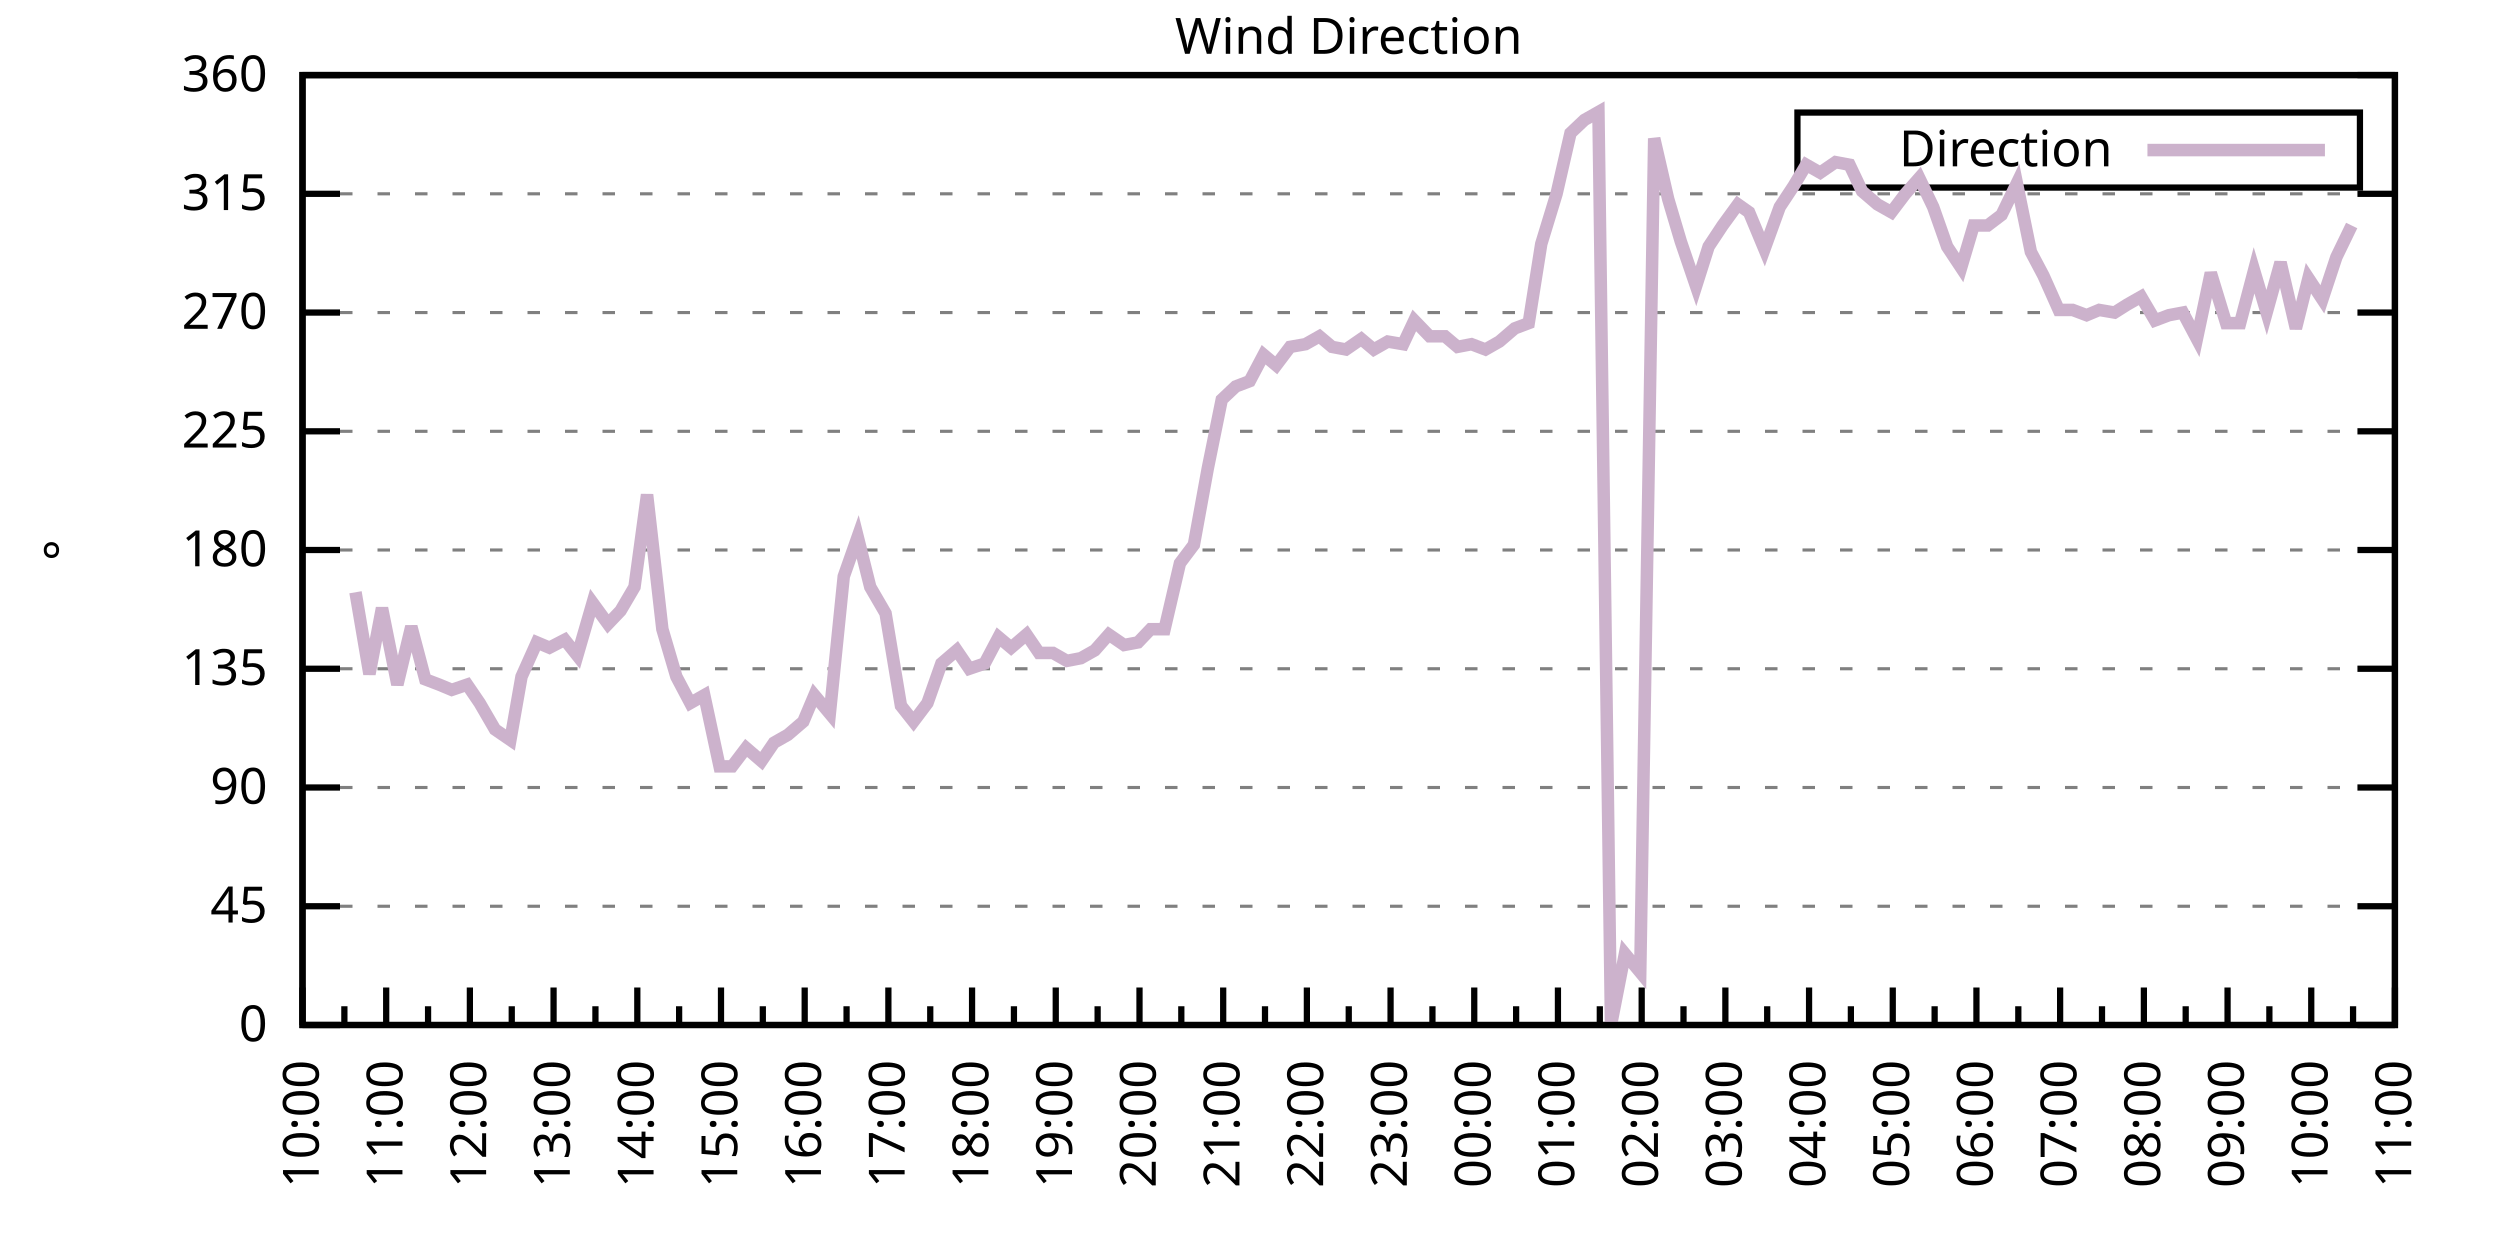
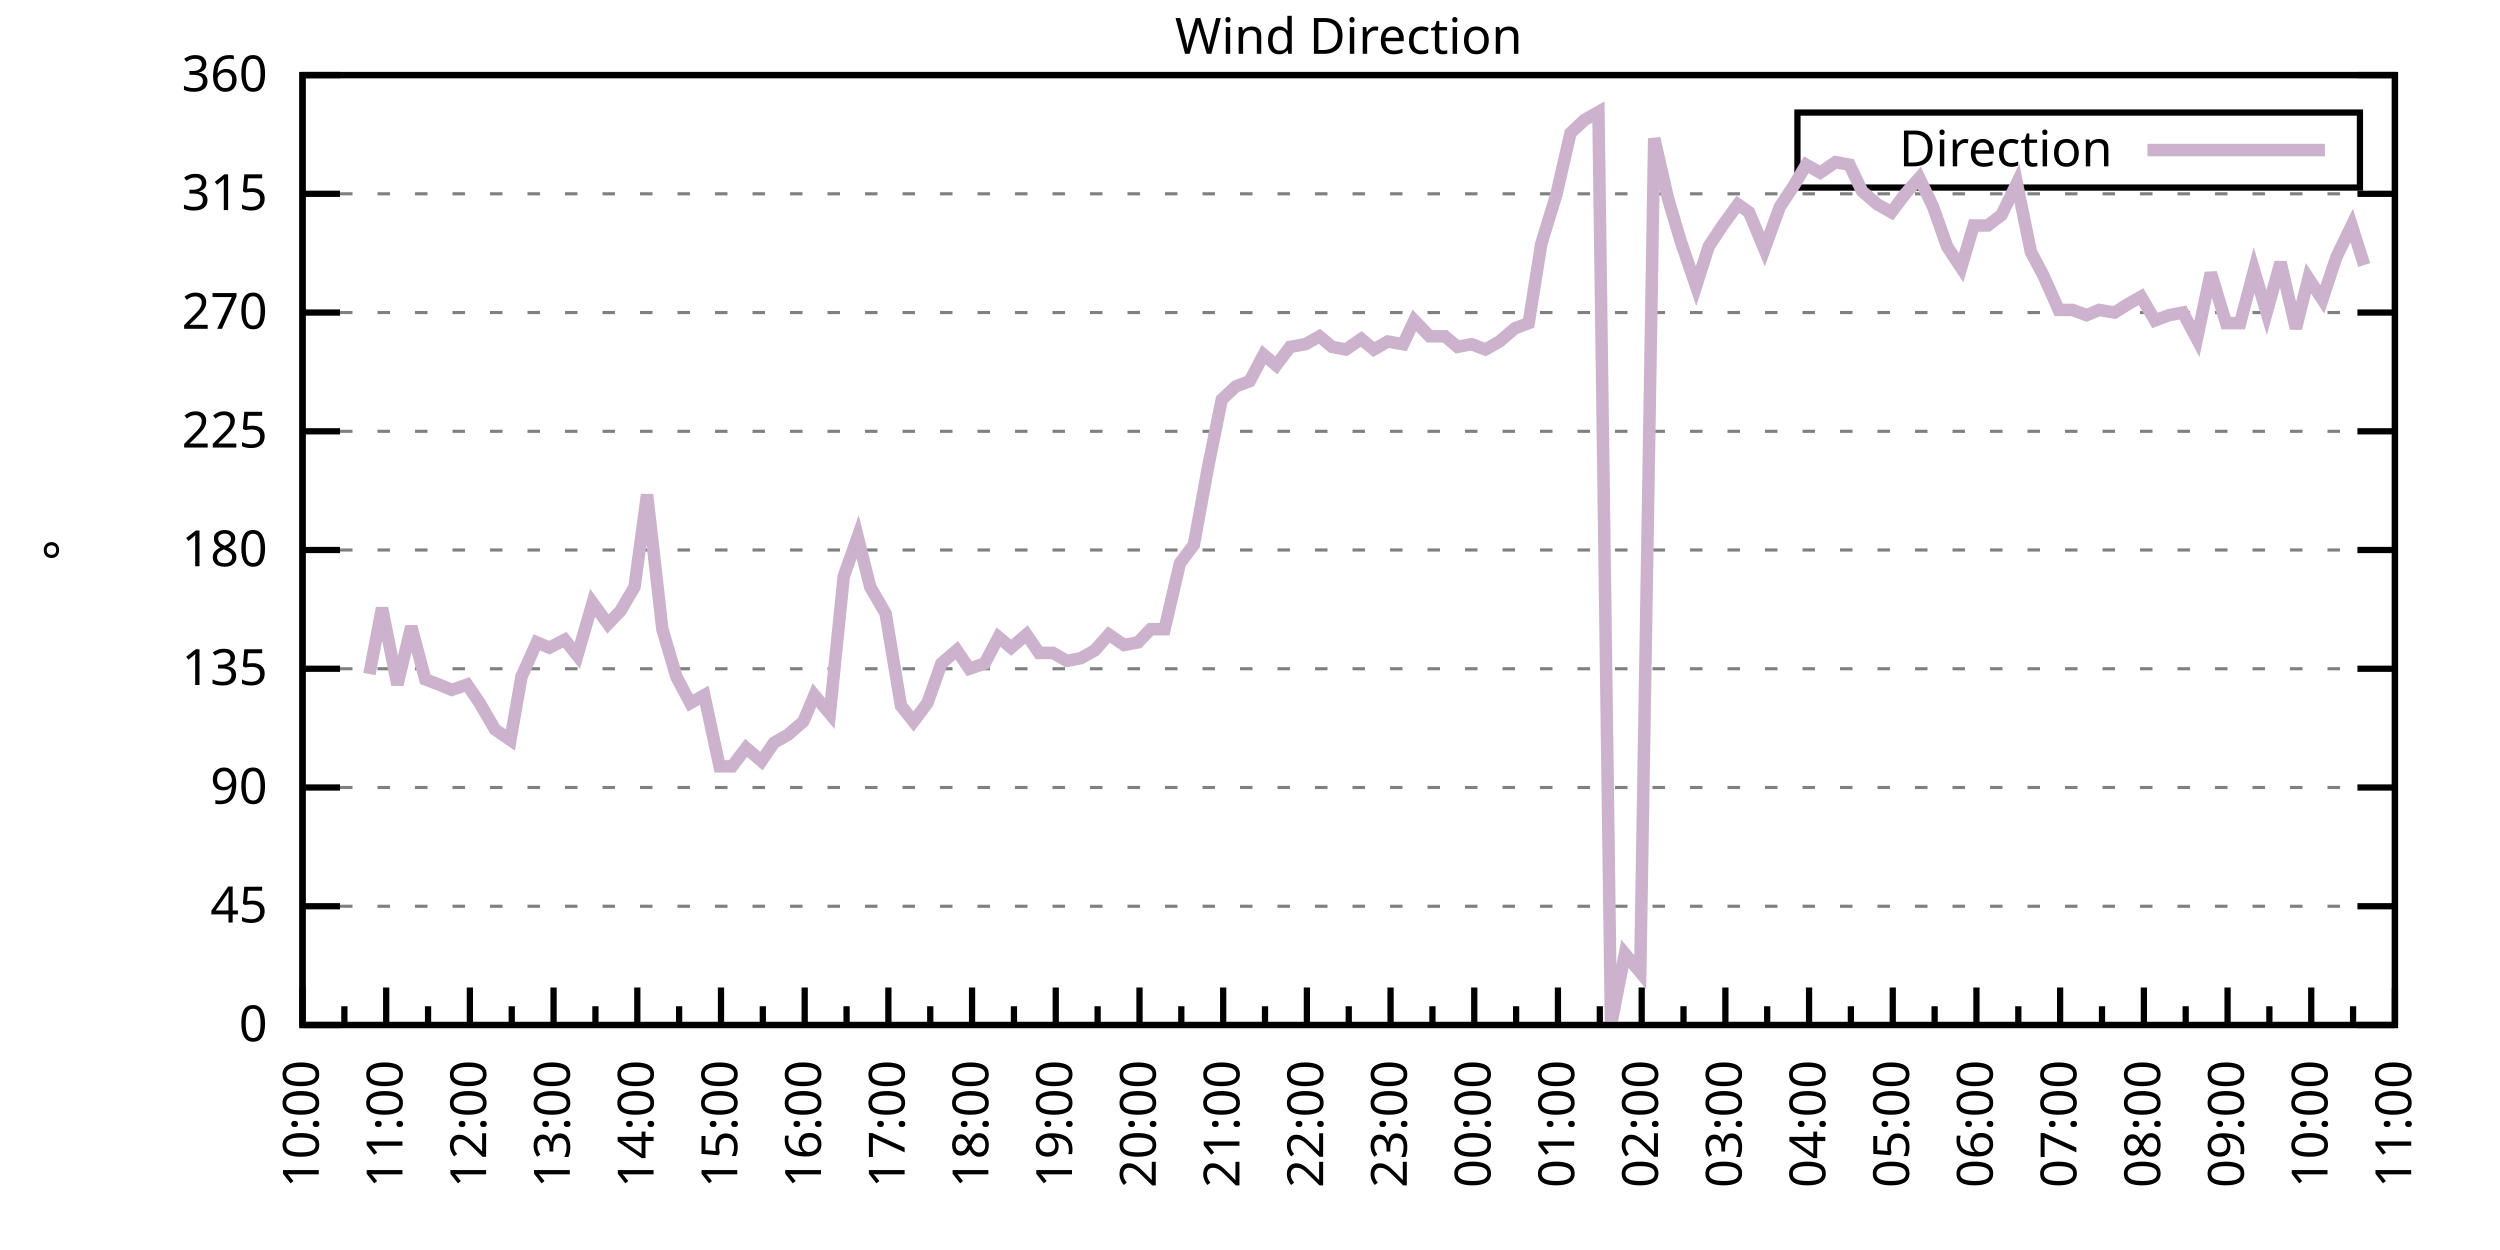
<svg xmlns="http://www.w3.org/2000/svg" xmlns:xlink="http://www.w3.org/1999/xlink" width="400" height="200" viewBox="0 0 400 200">
  <g id="gnuplot_canvas">
    <rect x="0" y="0" width="400" height="200" fill="none" />
    <defs>
      <circle id="gpDot" r="0.5" stroke-width="0.5" stroke="currentColor" />
      <path id="gpPt0" stroke-width="0.333" stroke="currentColor" d="M-1,0 h2 M0,-1 v2" />
      <path id="gpPt1" stroke-width="0.333" stroke="currentColor" d="M-1,-1 L1,1 M1,-1 L-1,1" />
      <path id="gpPt2" stroke-width="0.333" stroke="currentColor" d="M-1,0 L1,0 M0,-1 L0,1 M-1,-1 L1,1 M-1,1 L1,-1" />
      <rect id="gpPt3" stroke-width="0.333" stroke="currentColor" x="-1" y="-1" width="2" height="2" />
      <rect id="gpPt4" stroke-width="0.333" stroke="currentColor" fill="currentColor" x="-1" y="-1" width="2" height="2" />
      <circle id="gpPt5" stroke-width="0.333" stroke="currentColor" cx="0" cy="0" r="1" />
      <use xlink:href="#gpPt5" id="gpPt6" fill="currentColor" stroke="none" />
      <path id="gpPt7" stroke-width="0.333" stroke="currentColor" d="M0,-1.33 L-1.33,0.67 L1.33,0.67 z" />
      <use xlink:href="#gpPt7" id="gpPt8" fill="currentColor" stroke="none" />
      <use xlink:href="#gpPt7" id="gpPt9" stroke="currentColor" transform="rotate(180)" />
      <use xlink:href="#gpPt9" id="gpPt10" fill="currentColor" stroke="none" />
      <use xlink:href="#gpPt3" id="gpPt11" stroke="currentColor" transform="rotate(45)" />
      <use xlink:href="#gpPt11" id="gpPt12" fill="currentColor" stroke="none" />
      <path id="gpPt13" stroke-width="0.333" stroke="currentColor" d="M0,1.330 L1.265,0.411 L0.782,-1.067 L-0.782,-1.076 L-1.265,0.411 z" />
      <use xlink:href="#gpPt13" id="gpPt14" fill="currentColor" stroke="none" />
      <filter id="textbox" filterUnits="objectBoundingBox" x="0" y="0" height="1" width="1">
        <feFlood flood-color="white" flood-opacity="1" result="bgnd" />
        <feComposite in="SourceGraphic" in2="bgnd" operator="atop" />
      </filter>
      <filter id="greybox" filterUnits="objectBoundingBox" x="0" y="0" height="1" width="1">
        <feFlood flood-color="lightgrey" flood-opacity="1" result="grey" />
        <feComposite in="SourceGraphic" in2="grey" operator="atop" />
      </filter>
    </defs>
    <g fill="none" color="white" stroke="currentColor" stroke-width="1.00" stroke-linecap="butt" stroke-linejoin="miter">
</g>
    <g fill="none" color="black" stroke="currentColor" stroke-width="1.00" stroke-linecap="butt" stroke-linejoin="miter">
      <g stroke="none" shape-rendering="crispEdges">
        <polygon fill="rgb(255, 255, 255)" points="48.40,164.00 383.18,164.00 383.18,12.02 48.40,12.02 " />
      </g>
    </g>
    <g fill="none" color="black" stroke="currentColor" stroke-width="1.00" stroke-linecap="butt" stroke-linejoin="miter">
</g>
    <g fill="none" color="black" stroke="black" stroke-width="0.50" stroke-linecap="butt" stroke-linejoin="miter">
</g>
    <g fill="none" color="gray" stroke="currentColor" stroke-width="0.50" stroke-linecap="butt" stroke-linejoin="miter">
      <path stroke="gray" stroke-dasharray="2,4" class="gridline" d="M48.40,164.00 L383.19,164.00  " />
    </g>
    <g fill="none" color="gray" stroke="gray" stroke-width="1.00" stroke-linecap="butt" stroke-linejoin="miter">
</g>
    <g fill="none" color="black" stroke="currentColor" stroke-width="1.00" stroke-linecap="butt" stroke-linejoin="miter">
      <path stroke="black" d="M48.40,164.00 L54.40,164.00 M383.19,164.00 L377.19,164.00  " />
      <g transform="translate(42.80,166.60)" stroke="none" fill="black" font-family="Sans" font-size="8.00" text-anchor="end">
        <text>
          <tspan font-family="Sans"> 0</tspan>
        </text>
      </g>
    </g>
    <g fill="none" color="black" stroke="currentColor" stroke-width="1.00" stroke-linecap="butt" stroke-linejoin="miter">
</g>
    <g fill="none" color="black" stroke="black" stroke-width="0.50" stroke-linecap="butt" stroke-linejoin="miter">
</g>
    <g fill="none" color="gray" stroke="currentColor" stroke-width="0.50" stroke-linecap="butt" stroke-linejoin="miter">
      <path stroke="gray" stroke-dasharray="2,4" class="gridline" d="M48.40,145.00 L383.19,145.00  " />
    </g>
    <g fill="none" color="gray" stroke="gray" stroke-width="1.00" stroke-linecap="butt" stroke-linejoin="miter">
</g>
    <g fill="none" color="black" stroke="currentColor" stroke-width="1.00" stroke-linecap="butt" stroke-linejoin="miter">
      <path stroke="black" d="M48.40,145.00 L54.40,145.00 M383.19,145.00 L377.19,145.00  " />
      <g transform="translate(42.80,147.60)" stroke="none" fill="black" font-family="Sans" font-size="8.00" text-anchor="end">
        <text>
          <tspan font-family="Sans"> 45</tspan>
        </text>
      </g>
    </g>
    <g fill="none" color="black" stroke="currentColor" stroke-width="1.00" stroke-linecap="butt" stroke-linejoin="miter">
</g>
    <g fill="none" color="black" stroke="black" stroke-width="0.50" stroke-linecap="butt" stroke-linejoin="miter">
</g>
    <g fill="none" color="gray" stroke="currentColor" stroke-width="0.50" stroke-linecap="butt" stroke-linejoin="miter">
      <path stroke="gray" stroke-dasharray="2,4" class="gridline" d="M48.40,126.00 L383.19,126.00  " />
    </g>
    <g fill="none" color="gray" stroke="gray" stroke-width="1.00" stroke-linecap="butt" stroke-linejoin="miter">
</g>
    <g fill="none" color="black" stroke="currentColor" stroke-width="1.00" stroke-linecap="butt" stroke-linejoin="miter">
      <path stroke="black" d="M48.40,126.00 L54.40,126.00 M383.19,126.00 L377.19,126.00  " />
      <g transform="translate(42.80,128.60)" stroke="none" fill="black" font-family="Sans" font-size="8.00" text-anchor="end">
        <text>
          <tspan font-family="Sans"> 90</tspan>
        </text>
      </g>
    </g>
    <g fill="none" color="black" stroke="currentColor" stroke-width="1.00" stroke-linecap="butt" stroke-linejoin="miter">
</g>
    <g fill="none" color="black" stroke="black" stroke-width="0.50" stroke-linecap="butt" stroke-linejoin="miter">
</g>
    <g fill="none" color="gray" stroke="currentColor" stroke-width="0.50" stroke-linecap="butt" stroke-linejoin="miter">
      <path stroke="gray" stroke-dasharray="2,4" class="gridline" d="M48.40,107.00 L383.19,107.00  " />
    </g>
    <g fill="none" color="gray" stroke="gray" stroke-width="1.00" stroke-linecap="butt" stroke-linejoin="miter">
</g>
    <g fill="none" color="black" stroke="currentColor" stroke-width="1.00" stroke-linecap="butt" stroke-linejoin="miter">
      <path stroke="black" d="M48.40,107.00 L54.40,107.00 M383.19,107.00 L377.19,107.00  " />
      <g transform="translate(42.80,109.60)" stroke="none" fill="black" font-family="Sans" font-size="8.00" text-anchor="end">
        <text>
          <tspan font-family="Sans"> 135</tspan>
        </text>
      </g>
    </g>
    <g fill="none" color="black" stroke="currentColor" stroke-width="1.00" stroke-linecap="butt" stroke-linejoin="miter">
</g>
    <g fill="none" color="black" stroke="black" stroke-width="0.50" stroke-linecap="butt" stroke-linejoin="miter">
</g>
    <g fill="none" color="gray" stroke="currentColor" stroke-width="0.50" stroke-linecap="butt" stroke-linejoin="miter">
      <path stroke="gray" stroke-dasharray="2,4" class="gridline" d="M48.40,88.00 L383.19,88.00  " />
    </g>
    <g fill="none" color="gray" stroke="gray" stroke-width="1.00" stroke-linecap="butt" stroke-linejoin="miter">
</g>
    <g fill="none" color="black" stroke="currentColor" stroke-width="1.00" stroke-linecap="butt" stroke-linejoin="miter">
      <path stroke="black" d="M48.40,88.00 L54.40,88.00 M383.19,88.00 L377.19,88.00  " />
      <g transform="translate(42.80,90.60)" stroke="none" fill="black" font-family="Sans" font-size="8.00" text-anchor="end">
        <text>
          <tspan font-family="Sans"> 180</tspan>
        </text>
      </g>
    </g>
    <g fill="none" color="black" stroke="currentColor" stroke-width="1.00" stroke-linecap="butt" stroke-linejoin="miter">
</g>
    <g fill="none" color="black" stroke="black" stroke-width="0.50" stroke-linecap="butt" stroke-linejoin="miter">
</g>
    <g fill="none" color="gray" stroke="currentColor" stroke-width="0.50" stroke-linecap="butt" stroke-linejoin="miter">
      <path stroke="gray" stroke-dasharray="2,4" class="gridline" d="M48.40,69.01 L383.19,69.01  " />
    </g>
    <g fill="none" color="gray" stroke="gray" stroke-width="1.00" stroke-linecap="butt" stroke-linejoin="miter">
</g>
    <g fill="none" color="black" stroke="currentColor" stroke-width="1.00" stroke-linecap="butt" stroke-linejoin="miter">
      <path stroke="black" d="M48.40,69.01 L54.40,69.01 M383.19,69.01 L377.19,69.01  " />
      <g transform="translate(42.80,71.61)" stroke="none" fill="black" font-family="Sans" font-size="8.00" text-anchor="end">
        <text>
          <tspan font-family="Sans"> 225</tspan>
        </text>
      </g>
    </g>
    <g fill="none" color="black" stroke="currentColor" stroke-width="1.00" stroke-linecap="butt" stroke-linejoin="miter">
</g>
    <g fill="none" color="black" stroke="black" stroke-width="0.50" stroke-linecap="butt" stroke-linejoin="miter">
</g>
    <g fill="none" color="gray" stroke="currentColor" stroke-width="0.50" stroke-linecap="butt" stroke-linejoin="miter">
      <path stroke="gray" stroke-dasharray="2,4" class="gridline" d="M48.40,50.01 L383.19,50.01  " />
    </g>
    <g fill="none" color="gray" stroke="gray" stroke-width="1.00" stroke-linecap="butt" stroke-linejoin="miter">
</g>
    <g fill="none" color="black" stroke="currentColor" stroke-width="1.00" stroke-linecap="butt" stroke-linejoin="miter">
      <path stroke="black" d="M48.40,50.01 L54.40,50.01 M383.19,50.01 L377.19,50.01  " />
      <g transform="translate(42.80,52.61)" stroke="none" fill="black" font-family="Sans" font-size="8.00" text-anchor="end">
        <text>
          <tspan font-family="Sans"> 270</tspan>
        </text>
      </g>
    </g>
    <g fill="none" color="black" stroke="currentColor" stroke-width="1.00" stroke-linecap="butt" stroke-linejoin="miter">
</g>
    <g fill="none" color="black" stroke="black" stroke-width="0.50" stroke-linecap="butt" stroke-linejoin="miter">
</g>
    <g fill="none" color="gray" stroke="currentColor" stroke-width="0.50" stroke-linecap="butt" stroke-linejoin="miter">
      <path stroke="gray" stroke-dasharray="2,4" class="gridline" d="M48.40,31.01 L383.19,31.01  " />
    </g>
    <g fill="none" color="gray" stroke="gray" stroke-width="1.00" stroke-linecap="butt" stroke-linejoin="miter">
</g>
    <g fill="none" color="black" stroke="currentColor" stroke-width="1.00" stroke-linecap="butt" stroke-linejoin="miter">
      <path stroke="black" d="M48.40,31.01 L54.40,31.01 M383.19,31.01 L377.19,31.01  " />
      <g transform="translate(42.80,33.61)" stroke="none" fill="black" font-family="Sans" font-size="8.00" text-anchor="end">
        <text>
          <tspan font-family="Sans"> 315</tspan>
        </text>
      </g>
    </g>
    <g fill="none" color="black" stroke="currentColor" stroke-width="1.00" stroke-linecap="butt" stroke-linejoin="miter">
</g>
    <g fill="none" color="black" stroke="black" stroke-width="0.50" stroke-linecap="butt" stroke-linejoin="miter">
</g>
    <g fill="none" color="gray" stroke="currentColor" stroke-width="0.50" stroke-linecap="butt" stroke-linejoin="miter">
      <path stroke="gray" stroke-dasharray="2,4" class="gridline" d="M48.40,12.01 L383.19,12.01  " />
    </g>
    <g fill="none" color="gray" stroke="gray" stroke-width="1.00" stroke-linecap="butt" stroke-linejoin="miter">
</g>
    <g fill="none" color="black" stroke="currentColor" stroke-width="1.00" stroke-linecap="butt" stroke-linejoin="miter">
      <path stroke="black" d="M48.40,12.01 L54.40,12.01 M383.19,12.01 L377.19,12.01  " />
      <g transform="translate(42.80,14.61)" stroke="none" fill="black" font-family="Sans" font-size="8.00" text-anchor="end">
        <text>
          <tspan font-family="Sans"> 360</tspan>
        </text>
      </g>
    </g>
    <g fill="none" color="black" stroke="currentColor" stroke-width="1.00" stroke-linecap="butt" stroke-linejoin="miter">
      <path stroke="black" d="M48.40,164.00 L48.40,158.00  " />
      <g transform="translate(51.00,169.60) rotate(270)" stroke="none" fill="black" font-family="Sans" font-size="8.00" text-anchor="end">
        <text>
          <tspan font-family="Sans">10:00</tspan>
        </text>
      </g>
    </g>
    <g fill="none" color="black" stroke="currentColor" stroke-width="1.00" stroke-linecap="butt" stroke-linejoin="miter">
      <path stroke="black" d="M55.10,164.00 L55.10,161.00 M61.79,164.00 L61.79,158.00  " />
      <g transform="translate(64.39,169.60) rotate(270)" stroke="none" fill="black" font-family="Sans" font-size="8.00" text-anchor="end">
        <text>
          <tspan font-family="Sans">11:00</tspan>
        </text>
      </g>
    </g>
    <g fill="none" color="black" stroke="currentColor" stroke-width="1.00" stroke-linecap="butt" stroke-linejoin="miter">
      <path stroke="black" d="M68.49,164.00 L68.49,161.00 M75.18,164.00 L75.18,158.00  " />
      <g transform="translate(77.78,169.60) rotate(270)" stroke="none" fill="black" font-family="Sans" font-size="8.00" text-anchor="end">
        <text>
          <tspan font-family="Sans">12:00</tspan>
        </text>
      </g>
    </g>
    <g fill="none" color="black" stroke="currentColor" stroke-width="1.00" stroke-linecap="butt" stroke-linejoin="miter">
      <path stroke="black" d="M81.88,164.00 L81.88,161.00 M88.57,164.00 L88.57,158.00  " />
      <g transform="translate(91.17,169.60) rotate(270)" stroke="none" fill="black" font-family="Sans" font-size="8.00" text-anchor="end">
        <text>
          <tspan font-family="Sans">13:00</tspan>
        </text>
      </g>
    </g>
    <g fill="none" color="black" stroke="currentColor" stroke-width="1.00" stroke-linecap="butt" stroke-linejoin="miter">
      <path stroke="black" d="M95.27,164.00 L95.27,161.00 M101.97,164.00 L101.97,158.00  " />
      <g transform="translate(104.57,169.60) rotate(270)" stroke="none" fill="black" font-family="Sans" font-size="8.00" text-anchor="end">
        <text>
          <tspan font-family="Sans">14:00</tspan>
        </text>
      </g>
    </g>
    <g fill="none" color="black" stroke="currentColor" stroke-width="1.00" stroke-linecap="butt" stroke-linejoin="miter">
      <path stroke="black" d="M108.66,164.00 L108.66,161.00 M115.36,164.00 L115.36,158.00  " />
      <g transform="translate(117.96,169.60) rotate(270)" stroke="none" fill="black" font-family="Sans" font-size="8.00" text-anchor="end">
        <text>
          <tspan font-family="Sans">15:00</tspan>
        </text>
      </g>
    </g>
    <g fill="none" color="black" stroke="currentColor" stroke-width="1.00" stroke-linecap="butt" stroke-linejoin="miter">
      <path stroke="black" d="M122.05,164.00 L122.05,161.00 M128.75,164.00 L128.75,158.00  " />
      <g transform="translate(131.35,169.60) rotate(270)" stroke="none" fill="black" font-family="Sans" font-size="8.00" text-anchor="end">
        <text>
          <tspan font-family="Sans">16:00</tspan>
        </text>
      </g>
    </g>
    <g fill="none" color="black" stroke="currentColor" stroke-width="1.00" stroke-linecap="butt" stroke-linejoin="miter">
      <path stroke="black" d="M135.45,164.00 L135.45,161.00 M142.14,164.00 L142.14,158.00  " />
      <g transform="translate(144.74,169.60) rotate(270)" stroke="none" fill="black" font-family="Sans" font-size="8.00" text-anchor="end">
        <text>
          <tspan font-family="Sans">17:00</tspan>
        </text>
      </g>
    </g>
    <g fill="none" color="black" stroke="currentColor" stroke-width="1.00" stroke-linecap="butt" stroke-linejoin="miter">
      <path stroke="black" d="M148.84,164.00 L148.84,161.00 M155.53,164.00 L155.53,158.00  " />
      <g transform="translate(158.13,169.60) rotate(270)" stroke="none" fill="black" font-family="Sans" font-size="8.00" text-anchor="end">
        <text>
          <tspan font-family="Sans">18:00</tspan>
        </text>
      </g>
    </g>
    <g fill="none" color="black" stroke="currentColor" stroke-width="1.00" stroke-linecap="butt" stroke-linejoin="miter">
      <path stroke="black" d="M162.23,164.00 L162.23,161.00 M168.92,164.00 L168.92,158.00  " />
      <g transform="translate(171.52,169.60) rotate(270)" stroke="none" fill="black" font-family="Sans" font-size="8.00" text-anchor="end">
        <text>
          <tspan font-family="Sans">19:00</tspan>
        </text>
      </g>
    </g>
    <g fill="none" color="black" stroke="currentColor" stroke-width="1.00" stroke-linecap="butt" stroke-linejoin="miter">
      <path stroke="black" d="M175.62,164.00 L175.62,161.00 M182.32,164.00 L182.32,158.00  " />
      <g transform="translate(184.92,169.60) rotate(270)" stroke="none" fill="black" font-family="Sans" font-size="8.00" text-anchor="end">
        <text>
          <tspan font-family="Sans">20:00</tspan>
        </text>
      </g>
    </g>
    <g fill="none" color="black" stroke="currentColor" stroke-width="1.00" stroke-linecap="butt" stroke-linejoin="miter">
      <path stroke="black" d="M189.01,164.00 L189.01,161.00 M195.71,164.00 L195.71,158.00  " />
      <g transform="translate(198.31,169.60) rotate(270)" stroke="none" fill="black" font-family="Sans" font-size="8.00" text-anchor="end">
        <text>
          <tspan font-family="Sans">21:00</tspan>
        </text>
      </g>
    </g>
    <g fill="none" color="black" stroke="currentColor" stroke-width="1.00" stroke-linecap="butt" stroke-linejoin="miter">
      <path stroke="black" d="M202.40,164.00 L202.40,161.00 M209.10,164.00 L209.10,158.00  " />
      <g transform="translate(211.70,169.60) rotate(270)" stroke="none" fill="black" font-family="Sans" font-size="8.00" text-anchor="end">
        <text>
          <tspan font-family="Sans">22:00</tspan>
        </text>
      </g>
    </g>
    <g fill="none" color="black" stroke="currentColor" stroke-width="1.00" stroke-linecap="butt" stroke-linejoin="miter">
      <path stroke="black" d="M215.80,164.00 L215.80,161.00 M222.49,164.00 L222.49,158.00  " />
      <g transform="translate(225.09,169.60) rotate(270)" stroke="none" fill="black" font-family="Sans" font-size="8.00" text-anchor="end">
        <text>
          <tspan font-family="Sans">23:00</tspan>
        </text>
      </g>
    </g>
    <g fill="none" color="black" stroke="currentColor" stroke-width="1.00" stroke-linecap="butt" stroke-linejoin="miter">
      <path stroke="black" d="M229.19,164.00 L229.19,161.00 M235.88,164.00 L235.88,158.00  " />
      <g transform="translate(238.48,169.60) rotate(270)" stroke="none" fill="black" font-family="Sans" font-size="8.00" text-anchor="end">
        <text>
          <tspan font-family="Sans">00:00</tspan>
        </text>
      </g>
    </g>
    <g fill="none" color="black" stroke="currentColor" stroke-width="1.00" stroke-linecap="butt" stroke-linejoin="miter">
      <path stroke="black" d="M242.58,164.00 L242.58,161.00 M249.27,164.00 L249.27,158.00  " />
      <g transform="translate(251.87,169.60) rotate(270)" stroke="none" fill="black" font-family="Sans" font-size="8.00" text-anchor="end">
        <text>
          <tspan font-family="Sans">01:00</tspan>
        </text>
      </g>
    </g>
    <g fill="none" color="black" stroke="currentColor" stroke-width="1.00" stroke-linecap="butt" stroke-linejoin="miter">
      <path stroke="black" d="M255.97,164.00 L255.97,161.00 M262.67,164.00 L262.67,158.00  " />
      <g transform="translate(265.27,169.60) rotate(270)" stroke="none" fill="black" font-family="Sans" font-size="8.00" text-anchor="end">
        <text>
          <tspan font-family="Sans">02:00</tspan>
        </text>
      </g>
    </g>
    <g fill="none" color="black" stroke="currentColor" stroke-width="1.00" stroke-linecap="butt" stroke-linejoin="miter">
      <path stroke="black" d="M269.36,164.00 L269.36,161.00 M276.06,164.00 L276.06,158.00  " />
      <g transform="translate(278.66,169.60) rotate(270)" stroke="none" fill="black" font-family="Sans" font-size="8.00" text-anchor="end">
        <text>
          <tspan font-family="Sans">03:00</tspan>
        </text>
      </g>
    </g>
    <g fill="none" color="black" stroke="currentColor" stroke-width="1.00" stroke-linecap="butt" stroke-linejoin="miter">
      <path stroke="black" d="M282.75,164.00 L282.75,161.00 M289.45,164.00 L289.45,158.00  " />
      <g transform="translate(292.05,169.60) rotate(270)" stroke="none" fill="black" font-family="Sans" font-size="8.00" text-anchor="end">
        <text>
          <tspan font-family="Sans">04:00</tspan>
        </text>
      </g>
    </g>
    <g fill="none" color="black" stroke="currentColor" stroke-width="1.00" stroke-linecap="butt" stroke-linejoin="miter">
      <path stroke="black" d="M296.14,164.00 L296.14,161.00 M302.84,164.00 L302.84,158.00  " />
      <g transform="translate(305.44,169.60) rotate(270)" stroke="none" fill="black" font-family="Sans" font-size="8.00" text-anchor="end">
        <text>
          <tspan font-family="Sans">05:00</tspan>
        </text>
      </g>
    </g>
    <g fill="none" color="black" stroke="currentColor" stroke-width="1.00" stroke-linecap="butt" stroke-linejoin="miter">
      <path stroke="black" d="M309.54,164.00 L309.54,161.00 M316.23,164.00 L316.23,158.00  " />
      <g transform="translate(318.83,169.60) rotate(270)" stroke="none" fill="black" font-family="Sans" font-size="8.00" text-anchor="end">
        <text>
          <tspan font-family="Sans">06:00</tspan>
        </text>
      </g>
    </g>
    <g fill="none" color="black" stroke="currentColor" stroke-width="1.00" stroke-linecap="butt" stroke-linejoin="miter">
      <path stroke="black" d="M322.93,164.00 L322.93,161.00 M329.62,164.00 L329.62,158.00  " />
      <g transform="translate(332.22,169.60) rotate(270)" stroke="none" fill="black" font-family="Sans" font-size="8.00" text-anchor="end">
        <text>
          <tspan font-family="Sans">07:00</tspan>
        </text>
      </g>
    </g>
    <g fill="none" color="black" stroke="currentColor" stroke-width="1.00" stroke-linecap="butt" stroke-linejoin="miter">
      <path stroke="black" d="M336.32,164.00 L336.32,161.00 M343.02,164.00 L343.02,158.00  " />
      <g transform="translate(345.62,169.60) rotate(270)" stroke="none" fill="black" font-family="Sans" font-size="8.00" text-anchor="end">
        <text>
          <tspan font-family="Sans">08:00</tspan>
        </text>
      </g>
    </g>
    <g fill="none" color="black" stroke="currentColor" stroke-width="1.00" stroke-linecap="butt" stroke-linejoin="miter">
      <path stroke="black" d="M349.71,164.00 L349.71,161.00 M356.41,164.00 L356.41,158.00  " />
      <g transform="translate(359.01,169.60) rotate(270)" stroke="none" fill="black" font-family="Sans" font-size="8.00" text-anchor="end">
        <text>
          <tspan font-family="Sans">09:00</tspan>
        </text>
      </g>
    </g>
    <g fill="none" color="black" stroke="currentColor" stroke-width="1.00" stroke-linecap="butt" stroke-linejoin="miter">
      <path stroke="black" d="M363.10,164.00 L363.10,161.00 M369.80,164.00 L369.80,158.00  " />
      <g transform="translate(372.40,169.60) rotate(270)" stroke="none" fill="black" font-family="Sans" font-size="8.00" text-anchor="end">
        <text>
          <tspan font-family="Sans">10:00</tspan>
        </text>
      </g>
    </g>
    <g fill="none" color="black" stroke="currentColor" stroke-width="1.00" stroke-linecap="butt" stroke-linejoin="miter">
      <path stroke="black" d="M376.49,164.00 L376.49,161.00 M383.19,164.00 L383.19,158.00  " />
      <g transform="translate(385.79,169.60) rotate(270)" stroke="none" fill="black" font-family="Sans" font-size="8.00" text-anchor="end">
        <text>
          <tspan font-family="Sans">11:00</tspan>
        </text>
      </g>
    </g>
    <g fill="none" color="black" stroke="currentColor" stroke-width="1.00" stroke-linecap="butt" stroke-linejoin="miter">
</g>
    <g fill="none" color="black" stroke="currentColor" stroke-width="1.00" stroke-linecap="butt" stroke-linejoin="miter">
      <path stroke="black" d="M48.40,12.01 L48.40,164.00 L383.19,164.00 L383.19,12.01 L48.40,12.01 Z  " />
    </g>
    <g fill="none" color="black" stroke="currentColor" stroke-width="1.00" stroke-linecap="butt" stroke-linejoin="miter">
      <g transform="translate(12.80,88.01) rotate(270)" stroke="none" fill="black" font-family="Sans" font-size="8.00" text-anchor="middle">
        <text>
          <tspan font-family="Sans">°</tspan>
        </text>
      </g>
    </g>
    <g fill="none" color="black" stroke="currentColor" stroke-width="1.00" stroke-linecap="butt" stroke-linejoin="miter">
</g>
    <g fill="none" color="black" stroke="currentColor" stroke-width="1.00" stroke-linecap="butt" stroke-linejoin="miter">
      <path stroke="black" d="M287.59,30.01 L287.59,18.01 L377.59,18.01 L377.59,30.01 L287.59,30.01 Z  " />
    </g>
    <g id="Wind_direction_plot_1">
      <g fill="none" color="white" stroke="black" stroke-width="2.00" stroke-linecap="butt" stroke-linejoin="miter">
</g>
      <g fill="none" color="black" stroke="currentColor" stroke-width="2.00" stroke-linecap="butt" stroke-linejoin="miter">
        <g transform="translate(337.99,26.61)" stroke="none" fill="black" font-family="Sans" font-size="8.00" text-anchor="end">
          <text>
            <tspan font-family="Sans">Direction</tspan>
          </text>
        </g>
      </g>
      <g fill="none" color="black" stroke="currentColor" stroke-width="2.00" stroke-linecap="butt" stroke-linejoin="miter">
-         <path stroke="rgb(204, 178, 204)" d="M343.59,24.01 L371.99,24.01 M56.88,94.76 L59.11,107.85 L61.12,97.29 L63.58,109.54 L65.81,100.25 L68.04,108.69   L70.27,109.54 L72.28,110.38 L74.74,109.54 L76.75,112.49 L79.20,116.71 L81.66,118.40 L83.44,108.27 L85.90,102.78   L87.91,103.63 L90.36,102.36 L92.37,104.89 L94.82,96.45 L97.28,99.83 L99.29,97.72 L101.52,93.92 L103.53,79.14   L105.98,100.67 L108.22,108.27 L110.45,112.49 L112.68,111.23 L115.13,122.62 L117.14,122.62 L119.38,119.67 L121.83,121.78   L123.84,118.83 L126.07,117.56 L128.53,115.45 L130.31,111.23 L132.77,114.18 L135.00,92.23 L137.23,85.89 L139.24,93.92   L141.69,98.14 L144.15,112.91 L146.16,115.45 L148.39,112.49 L150.62,106.16 L153.08,104.05 L155.09,107.00 L157.54,106.16   L159.77,101.94 L161.78,103.63 L164.24,101.52 L166.25,104.47 L168.48,104.47 L170.71,105.74 L172.94,105.31 L175.17,104.05   L177.41,101.52 L179.86,103.20 L182.09,102.78 L184.10,100.67 L186.33,100.67 L188.79,90.12 L191.02,87.16 L193.25,74.92   L195.48,63.94 L197.72,61.83 L199.95,60.98 L202.18,56.76 L204.19,58.45 L206.42,55.50 L208.88,55.07 L211.11,53.81   L213.12,55.50 L215.35,55.92 L217.80,54.23 L219.81,55.92 L222.04,54.65 L224.50,55.07 L226.29,51.27 L228.74,53.81   L231.20,53.81 L233.20,55.50 L235.44,55.07 L237.67,55.92 L239.90,54.65 L242.36,52.54 L244.59,51.70 L246.60,39.03   L249.05,31.01 L251.28,21.30 L253.51,19.19 L255.75,17.92 L257.76,164.00 L259.99,152.60 L262.44,155.56 L264.67,22.14   L266.91,31.85 L268.92,38.61 L271.37,45.79 L273.38,39.45 L275.61,36.08 L278.07,32.70 L279.85,33.96 L282.31,39.87   L284.76,33.12 L286.99,29.74 L289.00,26.36 L291.23,27.63 L293.69,25.94 L295.92,26.36 L297.93,30.59 L300.39,32.70   L302.62,33.96 L304.85,31.01 L307.08,28.48 L309.31,33.12 L311.54,39.45 L313.78,42.83 L315.79,36.08 L318.02,36.08   L320.25,34.39 L322.70,29.32 L324.94,40.30 L326.95,44.10 L329.40,49.59 L331.63,49.59 L333.86,50.43 L335.87,49.59   L338.33,50.01 L340.34,48.74 L342.57,47.47 L344.80,51.27 L347.03,50.43 L349.26,50.01 L351.50,54.23 L353.73,43.67   L356.18,51.70 L358.42,51.70 L360.65,43.25 L362.66,50.01 L364.89,41.99 L367.34,52.54 L369.35,44.52 L371.58,47.90   L373.82,41.14 L376.27,36.08  " />
+         <path stroke="rgb(204, 178, 204)" d="M343.59,24.01 L371.99,24.01 M59.11,107.85 L61.12,97.29 L63.58,109.54 L65.81,100.25 L68.04,108.69 L70.27,109.54   L72.28,110.38 L74.74,109.54 L76.75,112.49 L79.20,116.71 L81.66,118.40 L83.44,108.27 L85.90,102.78 L87.91,103.63   L90.36,102.36 L92.37,104.89 L94.82,96.45 L97.28,99.83 L99.29,97.72 L101.52,93.92 L103.53,79.14 L105.98,100.67   L108.22,108.27 L110.45,112.49 L112.68,111.23 L115.13,122.62 L117.14,122.62 L119.38,119.67 L121.83,121.78 L123.84,118.83   L126.07,117.56 L128.53,115.45 L130.31,111.23 L132.77,114.18 L135.00,92.23 L137.23,85.89 L139.24,93.92 L141.69,98.14   L144.15,112.91 L146.16,115.45 L148.39,112.49 L150.62,106.16 L153.08,104.05 L155.09,107.00 L157.54,106.16 L159.77,101.94   L161.78,103.63 L164.24,101.52 L166.25,104.47 L168.48,104.47 L170.71,105.74 L172.94,105.31 L175.17,104.05 L177.41,101.52   L179.86,103.20 L182.09,102.78 L184.10,100.67 L186.33,100.67 L188.79,90.12 L191.02,87.16 L193.25,74.92 L195.48,63.94   L197.72,61.83 L199.95,60.98 L202.18,56.76 L204.19,58.45 L206.42,55.50 L208.88,55.07 L211.11,53.81 L213.12,55.50   L215.35,55.92 L217.80,54.23 L219.81,55.92 L222.04,54.65 L224.50,55.07 L226.29,51.27 L228.74,53.81 L231.20,53.81   L233.20,55.50 L235.44,55.07 L237.67,55.92 L239.90,54.65 L242.36,52.54 L244.59,51.70 L246.60,39.03 L249.05,31.01   L251.28,21.30 L253.51,19.19 L255.75,17.92 L257.76,164.00 L259.99,152.60 L262.44,155.56 L264.67,22.14 L266.91,31.85   L268.92,38.61 L271.37,45.79 L273.38,39.45 L275.61,36.08 L278.07,32.70 L279.85,33.96 L282.31,39.87 L284.76,33.12   L286.99,29.74 L289.00,26.36 L291.23,27.63 L293.69,25.94 L295.92,26.36 L297.93,30.59 L300.39,32.70 L302.62,33.96   L304.85,31.01 L307.08,28.48 L309.31,33.12 L311.54,39.45 L313.78,42.83 L315.79,36.08 L318.02,36.08 L320.25,34.39   L322.70,29.32 L324.94,40.30 L326.95,44.10 L329.40,49.59 L331.63,49.59 L333.86,50.43 L335.87,49.59 L338.33,50.01   L340.34,48.74 L342.57,47.47 L344.80,51.27 L347.03,50.43 L349.26,50.01 L351.50,54.23 L353.73,43.67 L356.18,51.70   L358.42,51.70 L360.65,43.25 L362.66,50.01 L364.89,41.99 L367.34,52.54 L369.35,44.52 L371.58,47.90 L373.82,41.14   L376.27,36.08 L378.28,42.41  " />
      </g>
    </g>
    <g fill="none" color="black" stroke="currentColor" stroke-width="2.00" stroke-linecap="butt" stroke-linejoin="miter">
</g>
    <g fill="none" color="black" stroke="black" stroke-width="1.00" stroke-linecap="butt" stroke-linejoin="miter">
</g>
    <g fill="none" color="black" stroke="currentColor" stroke-width="1.00" stroke-linecap="butt" stroke-linejoin="miter">
      <path stroke="black" d="M48.40,12.01 L48.40,164.00 L383.19,164.00 L383.19,12.01 L48.40,12.01 Z  " />
    </g>
    <g fill="none" color="black" stroke="currentColor" stroke-width="1.00" stroke-linecap="butt" stroke-linejoin="miter">
      <g transform="translate(215.79,8.61)" stroke="none" fill="black" font-family="Sans" font-size="8.00" text-anchor="middle">
        <text>
          <tspan font-family="Sans">Wind Direction</tspan>
        </text>
      </g>
    </g>
    <g fill="none" color="black" stroke="currentColor" stroke-width="1.00" stroke-linecap="butt" stroke-linejoin="miter">
</g>
  </g>
</svg>
